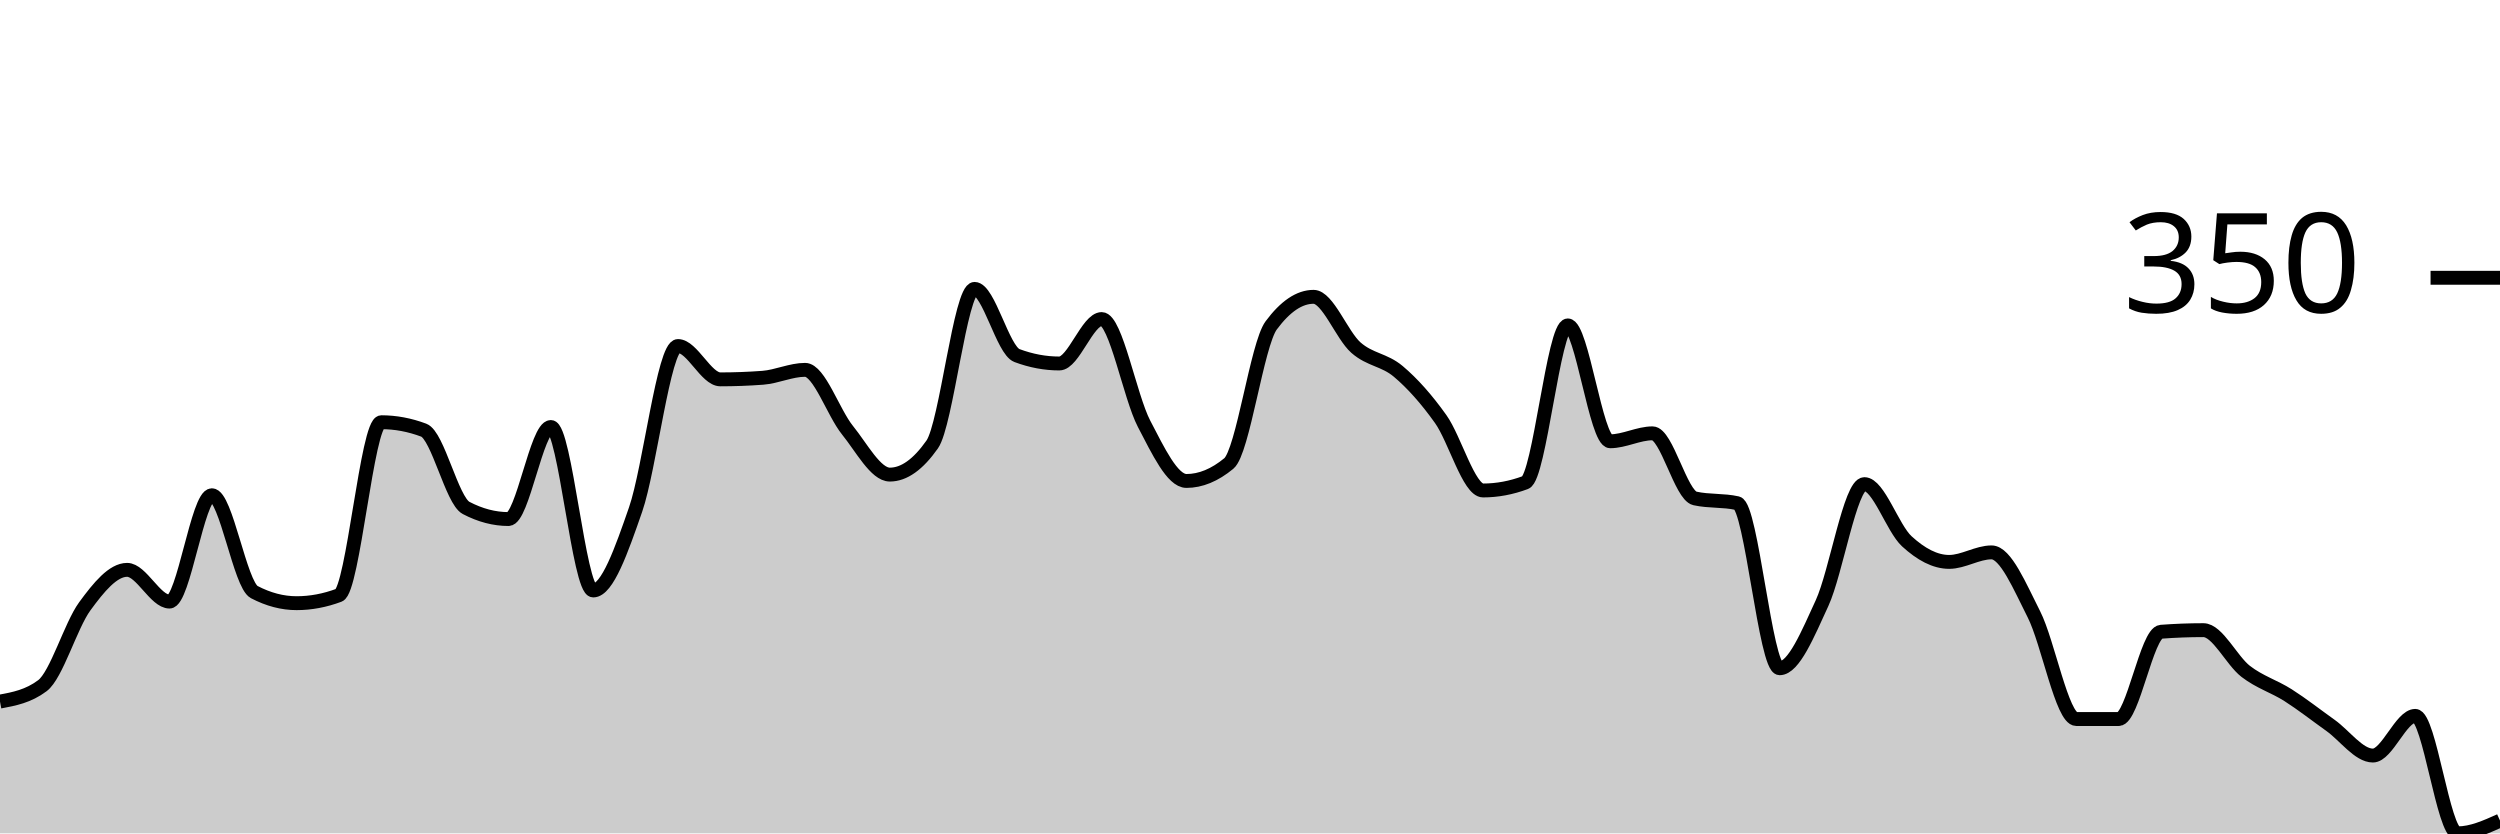
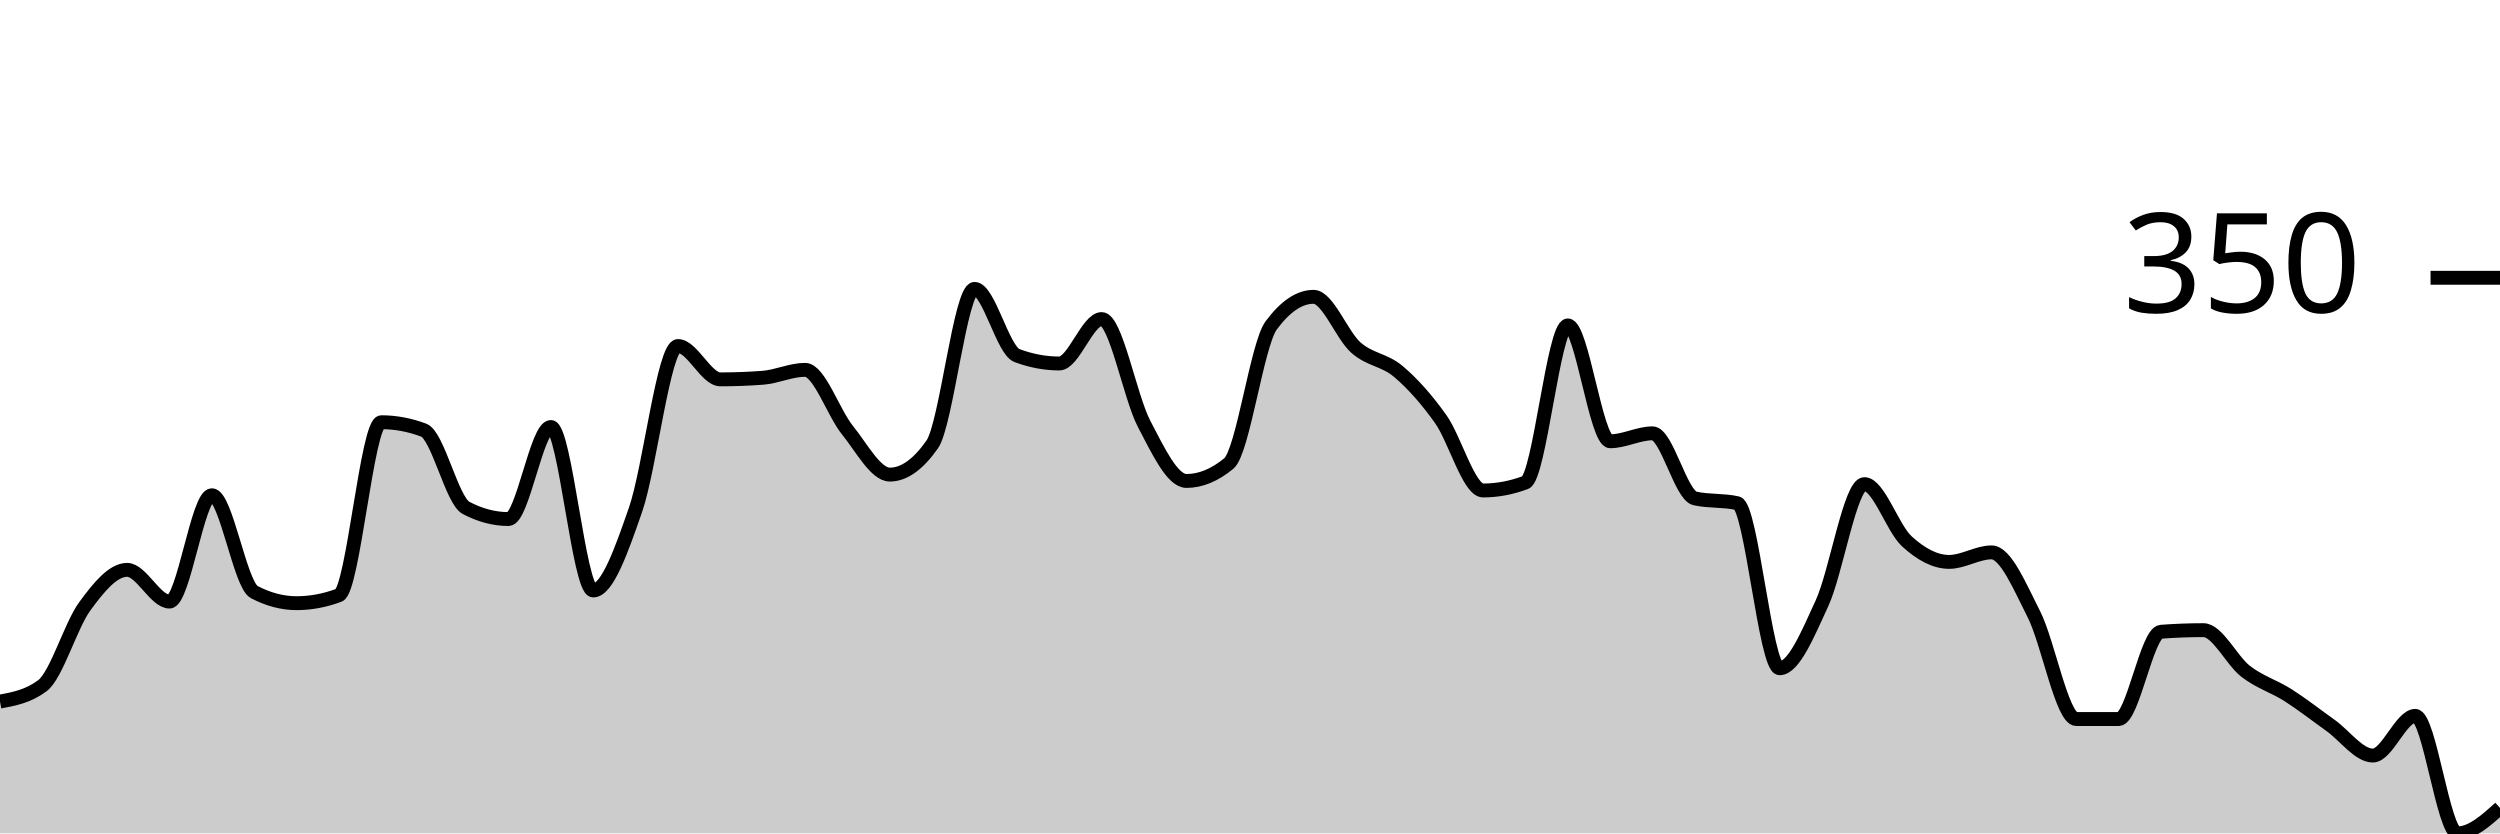
<svg xmlns="http://www.w3.org/2000/svg" viewBox="0 0 180 60">
  <g transform="translate(0,20)">
-     <path class="area" fill="rgba(0, 0, 0, 0.2)" d="M0,30.514C1.017,30.324,2.034,30.133,3.051,29.371C4.068,28.61,5.085,25.048,6.102,23.657C7.119,22.267,8.136,21.029,9.153,21.029C10.169,21.029,11.186,23.314,12.203,23.314C13.22,23.314,14.237,15.657,15.254,15.657C16.271,15.657,17.288,22.095,18.305,22.629C19.322,23.162,20.339,23.429,21.356,23.429C22.373,23.429,23.39,23.238,24.407,22.857C25.424,22.476,26.441,10.4,27.458,10.4C28.475,10.4,29.492,10.59,30.508,10.971C31.525,11.352,32.542,16.038,33.559,16.571C34.576,17.105,35.593,17.371,36.61,17.371C37.627,17.371,38.644,10.743,39.661,10.743C40.678,10.743,41.695,22.514,42.712,22.514C43.729,22.514,44.746,19.619,45.763,16.686C46.78,13.752,47.797,4.914,48.814,4.914C49.831,4.914,50.847,7.314,51.864,7.314C52.881,7.314,53.898,7.276,54.915,7.2C55.932,7.124,56.949,6.629,57.966,6.629C58.983,6.629,60,9.714,61.017,10.971C62.034,12.229,63.051,14.171,64.068,14.171C65.085,14.171,66.102,13.448,67.119,12C68.136,10.552,69.153,0.8,70.169,0.8C71.186,0.8,72.203,5.219,73.22,5.6C74.237,5.981,75.254,6.171,76.271,6.171C77.288,6.171,78.305,2.971,79.322,2.971C80.339,2.971,81.356,8.571,82.373,10.514C83.39,12.457,84.407,14.629,85.424,14.629C86.441,14.629,87.458,14.21,88.475,13.371C89.492,12.533,90.508,4.8,91.525,3.429C92.542,2.057,93.559,1.371,94.576,1.371C95.593,1.371,96.61,4.133,97.627,5.029C98.644,5.924,99.661,5.886,100.678,6.743C101.695,7.6,102.712,8.743,103.729,10.171C104.746,11.6,105.763,15.314,106.78,15.314C107.797,15.314,108.814,15.124,109.831,14.743C110.847,14.362,111.864,3.429,112.881,3.429C113.898,3.429,114.915,11.771,115.932,11.771C116.949,11.771,117.966,11.2,118.983,11.2C120,11.2,121.017,15.657,122.034,15.886C123.051,16.114,124.068,16,125.085,16.229C126.102,16.457,127.119,28.114,128.136,28.114C129.153,28.114,130.169,25.638,131.186,23.429C132.203,21.219,133.22,14.857,134.237,14.857C135.254,14.857,136.271,18.038,137.288,18.971C138.305,19.905,139.322,20.457,140.339,20.457C141.356,20.457,142.373,19.771,143.39,19.771C144.407,19.771,145.424,22.229,146.441,24.229C147.458,26.229,148.475,31.771,149.492,31.771C150.508,31.771,151.525,31.771,152.542,31.771C153.559,31.771,154.576,25.562,155.593,25.486C156.61,25.41,157.627,25.371,158.644,25.371C159.661,25.371,160.678,27.562,161.695,28.343C162.712,29.124,163.729,29.41,164.746,30.057C165.763,30.705,166.78,31.505,167.797,32.229C168.814,32.952,169.831,34.4,170.847,34.4C171.864,34.4,172.881,31.543,173.898,31.543C174.915,31.543,175.932,40,176.949,40C177.966,40,178.983,39.543,180,39.086L180,40C178.983,40,177.966,40,176.949,40C175.932,40,174.915,40,173.898,40C172.881,40,171.864,40,170.847,40C169.831,40,168.814,40,167.797,40C166.78,40,165.763,40,164.746,40C163.729,40,162.712,40,161.695,40C160.678,40,159.661,40,158.644,40C157.627,40,156.61,40,155.593,40C154.576,40,153.559,40,152.542,40C151.525,40,150.508,40,149.492,40C148.475,40,147.458,40,146.441,40C145.424,40,144.407,40,143.39,40C142.373,40,141.356,40,140.339,40C139.322,40,138.305,40,137.288,40C136.271,40,135.254,40,134.237,40C133.22,40,132.203,40,131.186,40C130.169,40,129.153,40,128.136,40C127.119,40,126.102,40,125.085,40C124.068,40,123.051,40,122.034,40C121.017,40,120,40,118.983,40C117.966,40,116.949,40,115.932,40C114.915,40,113.898,40,112.881,40C111.864,40,110.847,40,109.831,40C108.814,40,107.797,40,106.78,40C105.763,40,104.746,40,103.729,40C102.712,40,101.695,40,100.678,40C99.661,40,98.644,40,97.627,40C96.61,40,95.593,40,94.576,40C93.559,40,92.542,40,91.525,40C90.508,40,89.492,40,88.475,40C87.458,40,86.441,40,85.424,40C84.407,40,83.39,40,82.373,40C81.356,40,80.339,40,79.322,40C78.305,40,77.288,40,76.271,40C75.254,40,74.237,40,73.22,40C72.203,40,71.186,40,70.169,40C69.153,40,68.136,40,67.119,40C66.102,40,65.085,40,64.068,40C63.051,40,62.034,40,61.017,40C60,40,58.983,40,57.966,40C56.949,40,55.932,40,54.915,40C53.898,40,52.881,40,51.864,40C50.847,40,49.831,40,48.814,40C47.797,40,46.78,40,45.763,40C44.746,40,43.729,40,42.712,40C41.695,40,40.678,40,39.661,40C38.644,40,37.627,40,36.61,40C35.593,40,34.576,40,33.559,40C32.542,40,31.525,40,30.508,40C29.492,40,28.475,40,27.458,40C26.441,40,25.424,40,24.407,40C23.39,40,22.373,40,21.356,40C20.339,40,19.322,40,18.305,40C17.288,40,16.271,40,15.254,40C14.237,40,13.22,40,12.203,40C11.186,40,10.169,40,9.153,40C8.136,40,7.119,40,6.102,40C5.085,40,4.068,40,3.051,40C2.034,40,1.017,40,0,40Z" />
-     <path class="line" stroke="black" fill="none" d="M0,30.514C1.017,30.324,2.034,30.133,3.051,29.371C4.068,28.61,5.085,25.048,6.102,23.657C7.119,22.267,8.136,21.029,9.153,21.029C10.169,21.029,11.186,23.314,12.203,23.314C13.22,23.314,14.237,15.657,15.254,15.657C16.271,15.657,17.288,22.095,18.305,22.629C19.322,23.162,20.339,23.429,21.356,23.429C22.373,23.429,23.39,23.238,24.407,22.857C25.424,22.476,26.441,10.4,27.458,10.4C28.475,10.4,29.492,10.59,30.508,10.971C31.525,11.352,32.542,16.038,33.559,16.571C34.576,17.105,35.593,17.371,36.61,17.371C37.627,17.371,38.644,10.743,39.661,10.743C40.678,10.743,41.695,22.514,42.712,22.514C43.729,22.514,44.746,19.619,45.763,16.686C46.78,13.752,47.797,4.914,48.814,4.914C49.831,4.914,50.847,7.314,51.864,7.314C52.881,7.314,53.898,7.276,54.915,7.2C55.932,7.124,56.949,6.629,57.966,6.629C58.983,6.629,60,9.714,61.017,10.971C62.034,12.229,63.051,14.171,64.068,14.171C65.085,14.171,66.102,13.448,67.119,12C68.136,10.552,69.153,0.8,70.169,0.8C71.186,0.8,72.203,5.219,73.22,5.6C74.237,5.981,75.254,6.171,76.271,6.171C77.288,6.171,78.305,2.971,79.322,2.971C80.339,2.971,81.356,8.571,82.373,10.514C83.39,12.457,84.407,14.629,85.424,14.629C86.441,14.629,87.458,14.21,88.475,13.371C89.492,12.533,90.508,4.8,91.525,3.429C92.542,2.057,93.559,1.371,94.576,1.371C95.593,1.371,96.61,4.133,97.627,5.029C98.644,5.924,99.661,5.886,100.678,6.743C101.695,7.6,102.712,8.743,103.729,10.171C104.746,11.6,105.763,15.314,106.78,15.314C107.797,15.314,108.814,15.124,109.831,14.743C110.847,14.362,111.864,3.429,112.881,3.429C113.898,3.429,114.915,11.771,115.932,11.771C116.949,11.771,117.966,11.2,118.983,11.2C120,11.2,121.017,15.657,122.034,15.886C123.051,16.114,124.068,16,125.085,16.229C126.102,16.457,127.119,28.114,128.136,28.114C129.153,28.114,130.169,25.638,131.186,23.429C132.203,21.219,133.22,14.857,134.237,14.857C135.254,14.857,136.271,18.038,137.288,18.971C138.305,19.905,139.322,20.457,140.339,20.457C141.356,20.457,142.373,19.771,143.39,19.771C144.407,19.771,145.424,22.229,146.441,24.229C147.458,26.229,148.475,31.771,149.492,31.771C150.508,31.771,151.525,31.771,152.542,31.771C153.559,31.771,154.576,25.562,155.593,25.486C156.61,25.41,157.627,25.371,158.644,25.371C159.661,25.371,160.678,27.562,161.695,28.343C162.712,29.124,163.729,29.41,164.746,30.057C165.763,30.705,166.78,31.505,167.797,32.229C168.814,32.952,169.831,34.4,170.847,34.4C171.864,34.4,172.881,31.543,173.898,31.543C174.915,31.543,175.932,40,176.949,40C177.966,40,178.983,39.543,180,39.086" />
+     <path class="area" fill="rgba(0, 0, 0, 0.2)" d="M0,30.514C1.017,30.324,2.034,30.133,3.051,29.371C4.068,28.61,5.085,25.048,6.102,23.657C7.119,22.267,8.136,21.029,9.153,21.029C10.169,21.029,11.186,23.314,12.203,23.314C13.22,23.314,14.237,15.657,15.254,15.657C16.271,15.657,17.288,22.095,18.305,22.629C19.322,23.162,20.339,23.429,21.356,23.429C22.373,23.429,23.39,23.238,24.407,22.857C25.424,22.476,26.441,10.4,27.458,10.4C28.475,10.4,29.492,10.59,30.508,10.971C31.525,11.352,32.542,16.038,33.559,16.571C34.576,17.105,35.593,17.371,36.61,17.371C37.627,17.371,38.644,10.743,39.661,10.743C40.678,10.743,41.695,22.514,42.712,22.514C43.729,22.514,44.746,19.619,45.763,16.686C46.78,13.752,47.797,4.914,48.814,4.914C49.831,4.914,50.847,7.314,51.864,7.314C52.881,7.314,53.898,7.276,54.915,7.2C55.932,7.124,56.949,6.629,57.966,6.629C58.983,6.629,60,9.714,61.017,10.971C62.034,12.229,63.051,14.171,64.068,14.171C65.085,14.171,66.102,13.448,67.119,12C68.136,10.552,69.153,0.8,70.169,0.8C71.186,0.8,72.203,5.219,73.22,5.6C74.237,5.981,75.254,6.171,76.271,6.171C77.288,6.171,78.305,2.971,79.322,2.971C80.339,2.971,81.356,8.571,82.373,10.514C83.39,12.457,84.407,14.629,85.424,14.629C86.441,14.629,87.458,14.21,88.475,13.371C89.492,12.533,90.508,4.8,91.525,3.429C92.542,2.057,93.559,1.371,94.576,1.371C95.593,1.371,96.61,4.133,97.627,5.029C98.644,5.924,99.661,5.886,100.678,6.743C101.695,7.6,102.712,8.743,103.729,10.171C104.746,11.6,105.763,15.314,106.78,15.314C107.797,15.314,108.814,15.124,109.831,14.743C110.847,14.362,111.864,3.429,112.881,3.429C113.898,3.429,114.915,11.771,115.932,11.771C116.949,11.771,117.966,11.2,118.983,11.2C120,11.2,121.017,15.657,122.034,15.886C123.051,16.114,124.068,16,125.085,16.229C126.102,16.457,127.119,28.114,128.136,28.114C129.153,28.114,130.169,25.638,131.186,23.429C132.203,21.219,133.22,14.857,134.237,14.857C135.254,14.857,136.271,18.038,137.288,18.971C138.305,19.905,139.322,20.457,140.339,20.457C141.356,20.457,142.373,19.771,143.39,19.771C144.407,19.771,145.424,22.229,146.441,24.229C147.458,26.229,148.475,31.771,149.492,31.771C150.508,31.771,151.525,31.771,152.542,31.771C153.559,31.771,154.576,25.562,155.593,25.486C156.61,25.41,157.627,25.371,158.644,25.371C159.661,25.371,160.678,27.562,161.695,28.343C162.712,29.124,163.729,29.41,164.746,30.057C165.763,30.705,166.78,31.505,167.797,32.229C168.814,32.952,169.831,34.4,170.847,34.4C171.864,34.4,172.881,31.543,173.898,31.543C174.915,31.543,175.932,40,176.949,40C177.966,40,178.983,39.086,180,38.171L180,40C178.983,40,177.966,40,176.949,40C175.932,40,174.915,40,173.898,40C172.881,40,171.864,40,170.847,40C169.831,40,168.814,40,167.797,40C166.78,40,165.763,40,164.746,40C163.729,40,162.712,40,161.695,40C160.678,40,159.661,40,158.644,40C157.627,40,156.61,40,155.593,40C154.576,40,153.559,40,152.542,40C151.525,40,150.508,40,149.492,40C148.475,40,147.458,40,146.441,40C145.424,40,144.407,40,143.39,40C142.373,40,141.356,40,140.339,40C139.322,40,138.305,40,137.288,40C136.271,40,135.254,40,134.237,40C133.22,40,132.203,40,131.186,40C130.169,40,129.153,40,128.136,40C127.119,40,126.102,40,125.085,40C124.068,40,123.051,40,122.034,40C121.017,40,120,40,118.983,40C117.966,40,116.949,40,115.932,40C114.915,40,113.898,40,112.881,40C111.864,40,110.847,40,109.831,40C108.814,40,107.797,40,106.78,40C105.763,40,104.746,40,103.729,40C102.712,40,101.695,40,100.678,40C99.661,40,98.644,40,97.627,40C96.61,40,95.593,40,94.576,40C93.559,40,92.542,40,91.525,40C90.508,40,89.492,40,88.475,40C87.458,40,86.441,40,85.424,40C84.407,40,83.39,40,82.373,40C81.356,40,80.339,40,79.322,40C78.305,40,77.288,40,76.271,40C75.254,40,74.237,40,73.22,40C72.203,40,71.186,40,70.169,40C69.153,40,68.136,40,67.119,40C66.102,40,65.085,40,64.068,40C63.051,40,62.034,40,61.017,40C60,40,58.983,40,57.966,40C56.949,40,55.932,40,54.915,40C53.898,40,52.881,40,51.864,40C50.847,40,49.831,40,48.814,40C47.797,40,46.78,40,45.763,40C44.746,40,43.729,40,42.712,40C41.695,40,40.678,40,39.661,40C38.644,40,37.627,40,36.61,40C35.593,40,34.576,40,33.559,40C32.542,40,31.525,40,30.508,40C29.492,40,28.475,40,27.458,40C26.441,40,25.424,40,24.407,40C23.39,40,22.373,40,21.356,40C20.339,40,19.322,40,18.305,40C17.288,40,16.271,40,15.254,40C14.237,40,13.22,40,12.203,40C11.186,40,10.169,40,9.153,40C8.136,40,7.119,40,6.102,40C5.085,40,4.068,40,3.051,40C2.034,40,1.017,40,0,40Z" />
+     <path class="line" stroke="black" fill="none" d="M0,30.514C1.017,30.324,2.034,30.133,3.051,29.371C4.068,28.61,5.085,25.048,6.102,23.657C7.119,22.267,8.136,21.029,9.153,21.029C10.169,21.029,11.186,23.314,12.203,23.314C13.22,23.314,14.237,15.657,15.254,15.657C16.271,15.657,17.288,22.095,18.305,22.629C19.322,23.162,20.339,23.429,21.356,23.429C22.373,23.429,23.39,23.238,24.407,22.857C25.424,22.476,26.441,10.4,27.458,10.4C28.475,10.4,29.492,10.59,30.508,10.971C31.525,11.352,32.542,16.038,33.559,16.571C34.576,17.105,35.593,17.371,36.61,17.371C37.627,17.371,38.644,10.743,39.661,10.743C40.678,10.743,41.695,22.514,42.712,22.514C43.729,22.514,44.746,19.619,45.763,16.686C46.78,13.752,47.797,4.914,48.814,4.914C49.831,4.914,50.847,7.314,51.864,7.314C52.881,7.314,53.898,7.276,54.915,7.2C55.932,7.124,56.949,6.629,57.966,6.629C58.983,6.629,60,9.714,61.017,10.971C62.034,12.229,63.051,14.171,64.068,14.171C65.085,14.171,66.102,13.448,67.119,12C68.136,10.552,69.153,0.8,70.169,0.8C71.186,0.8,72.203,5.219,73.22,5.6C74.237,5.981,75.254,6.171,76.271,6.171C77.288,6.171,78.305,2.971,79.322,2.971C80.339,2.971,81.356,8.571,82.373,10.514C83.39,12.457,84.407,14.629,85.424,14.629C86.441,14.629,87.458,14.21,88.475,13.371C89.492,12.533,90.508,4.8,91.525,3.429C92.542,2.057,93.559,1.371,94.576,1.371C95.593,1.371,96.61,4.133,97.627,5.029C98.644,5.924,99.661,5.886,100.678,6.743C101.695,7.6,102.712,8.743,103.729,10.171C104.746,11.6,105.763,15.314,106.78,15.314C107.797,15.314,108.814,15.124,109.831,14.743C110.847,14.362,111.864,3.429,112.881,3.429C113.898,3.429,114.915,11.771,115.932,11.771C116.949,11.771,117.966,11.2,118.983,11.2C120,11.2,121.017,15.657,122.034,15.886C123.051,16.114,124.068,16,125.085,16.229C126.102,16.457,127.119,28.114,128.136,28.114C129.153,28.114,130.169,25.638,131.186,23.429C132.203,21.219,133.22,14.857,134.237,14.857C135.254,14.857,136.271,18.038,137.288,18.971C138.305,19.905,139.322,20.457,140.339,20.457C141.356,20.457,142.373,19.771,143.39,19.771C144.407,19.771,145.424,22.229,146.441,24.229C147.458,26.229,148.475,31.771,149.492,31.771C150.508,31.771,151.525,31.771,152.542,31.771C153.559,31.771,154.576,25.562,155.593,25.486C156.61,25.41,157.627,25.371,158.644,25.371C159.661,25.371,160.678,27.562,161.695,28.343C162.712,29.124,163.729,29.41,164.746,30.057C165.763,30.705,166.78,31.505,167.797,32.229C168.814,32.952,169.831,34.4,170.847,34.4C171.864,34.4,172.881,31.543,173.898,31.543C174.915,31.543,175.932,40,176.949,40C177.966,40,178.983,39.086,180,38.171" />
    <path class="axis-ceiling" stroke-width="1" stroke="black" fill="none" d="M175,0L180,0" />
    <text class="axis-ceiling-label" font-family="sans-serif" text-anchor="end" font-size="10px" x="170" y="2.5">350</text>
  </g>
</svg>
